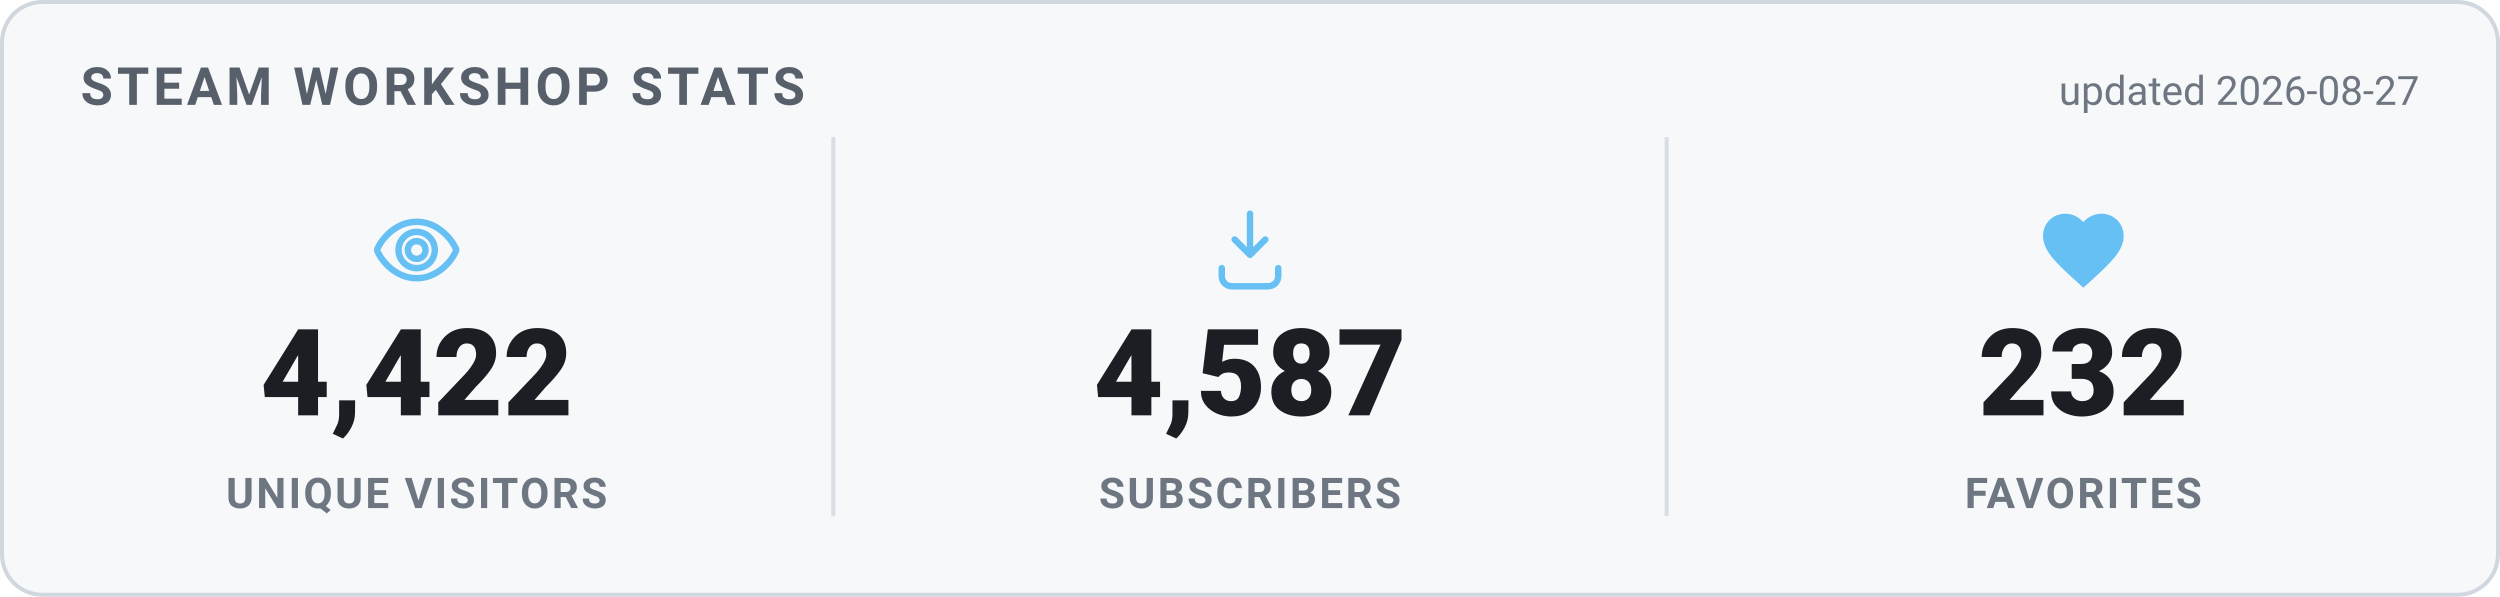
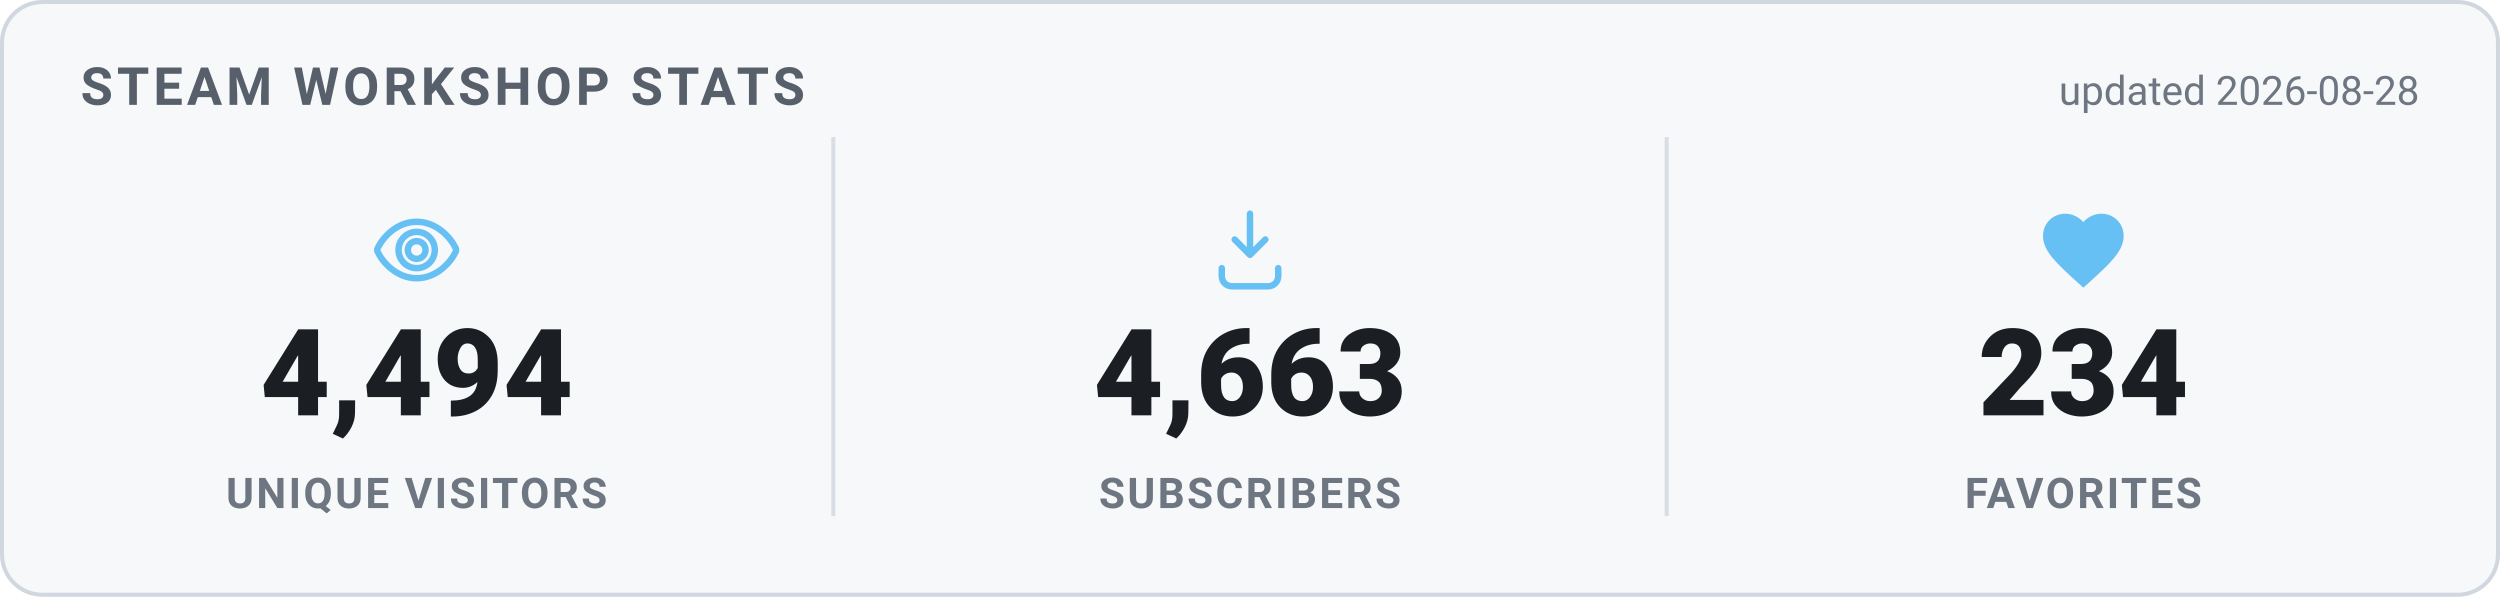
<svg xmlns="http://www.w3.org/2000/svg" width="620" height="148" viewBox="0 0 620 148" role="img" aria-label="Steam Workshop stats">
  <style>
    .card { fill: #f6f8fa; stroke: #d0d7de; }
    .heading { fill: #57606a; }
    .value { fill: #1b1f24; }
    .label { fill: #6e7781; }
    .divider { stroke: #d8dee4; }
    .updated { fill: #6e7781; }
    @media (prefers-color-scheme: dark) {
      .card { fill: #0d1420; stroke: #30485f; }
      .heading { fill: #66c0f4; }
      .value { fill: #e8f1f8; }
      .label { fill: #8f98a0; }
      .divider { stroke: #1f2f3f; }
      .updated { fill: #8f98a0; }
    }
    text { font-family: -apple-system, "Segoe UI", Roboto, Helvetica, Arial, sans-serif; }
    .heading { font-size: 13px; font-weight: 700; letter-spacing: 1px; }
    .value { font-size: 30px; font-weight: 800; }
    .label { font-size: 10.5px; font-weight: 600; letter-spacing: 0.6px; }
    .updated { font-size: 10px; }
  </style>
  <rect x="0.5" y="0.5" width="619" height="147" rx="10" class="card" stroke-width="1" />
  <text x="20" y="26" class="heading">STEAM WORKSHOP STATS</text>
-   <text x="600" y="26" text-anchor="end" class="updated">updated 2026-08-27</text>
+   <text x="600" y="26" text-anchor="end" class="updated">updated 2026-08-28</text>
  <g transform="translate(91.33333,50) scale(1)" fill="none" stroke="#66c0f4" stroke-width="1.6" stroke-linecap="round" stroke-linejoin="round">
    <path d="M12 5c-5 0-8.5 4-9.7 6.6a1 1 0 0 0 0 .8C3.5 15 7 19 12 19s8.5-4 9.7-6.6a1 1 0 0 0 0-.8C20.5 9 17 5 12 5Zm0 11.5a4.5 4.5 0 1 1 0-9 4.5 4.5 0 0 1 0 9Z" />
    <circle cx="12" cy="12" r="2.2" />
  </g>
-   <text x="103.333" y="103" text-anchor="middle" class="value">4,422</text>
+   <text x="103.333" y="103" text-anchor="middle" class="value">4,494</text>
  <text x="103.333" y="126" text-anchor="middle" class="label">UNIQUE VISITORS</text>
  <line x1="206.667" y1="34" x2="206.667" y2="128" class="divider" />
  <g transform="translate(298,50) scale(1)" fill="none" stroke="#66c0f4" stroke-width="1.6" stroke-linecap="round" stroke-linejoin="round">
    <path d="M12 3v10.2m0 0-3.8-3.8M12 13.2l3.8-3.8" />
    <path d="M5 16.5v2A2.5 2.5 0 0 0 7.5 21h9a2.5 2.5 0 0 0 2.5-2.5v-2" />
  </g>
-   <text x="310" y="103" text-anchor="middle" class="value">4,587</text>
+   <text x="310" y="103" text-anchor="middle" class="value">4,663</text>
  <text x="310" y="126" text-anchor="middle" class="label">SUBSCRIBERS</text>
  <line x1="413.333" y1="34" x2="413.333" y2="128" class="divider" />
  <g transform="translate(504.6667,50) scale(1)" fill="#66c0f4" stroke="none">
    <path d="M12 21.35l-1.45-1.32C5.4 15.36 2 12.28 2 8.5 2 5.42 4.42 3 7.5 3c1.74 0 3.41.81 4.5 2.09C13.09 3.81 14.76 3 16.5 3 19.58 3 22 5.42 22 8.5c0 3.78-3.4 6.86-8.55 11.54L12 21.35z" />
  </g>
-   <text x="516.667" y="103" text-anchor="middle" class="value">232</text>
+   <text x="516.667" y="103" text-anchor="middle" class="value">234</text>
  <text x="516.667" y="126" text-anchor="middle" class="label">FAVORITES</text>
</svg>
